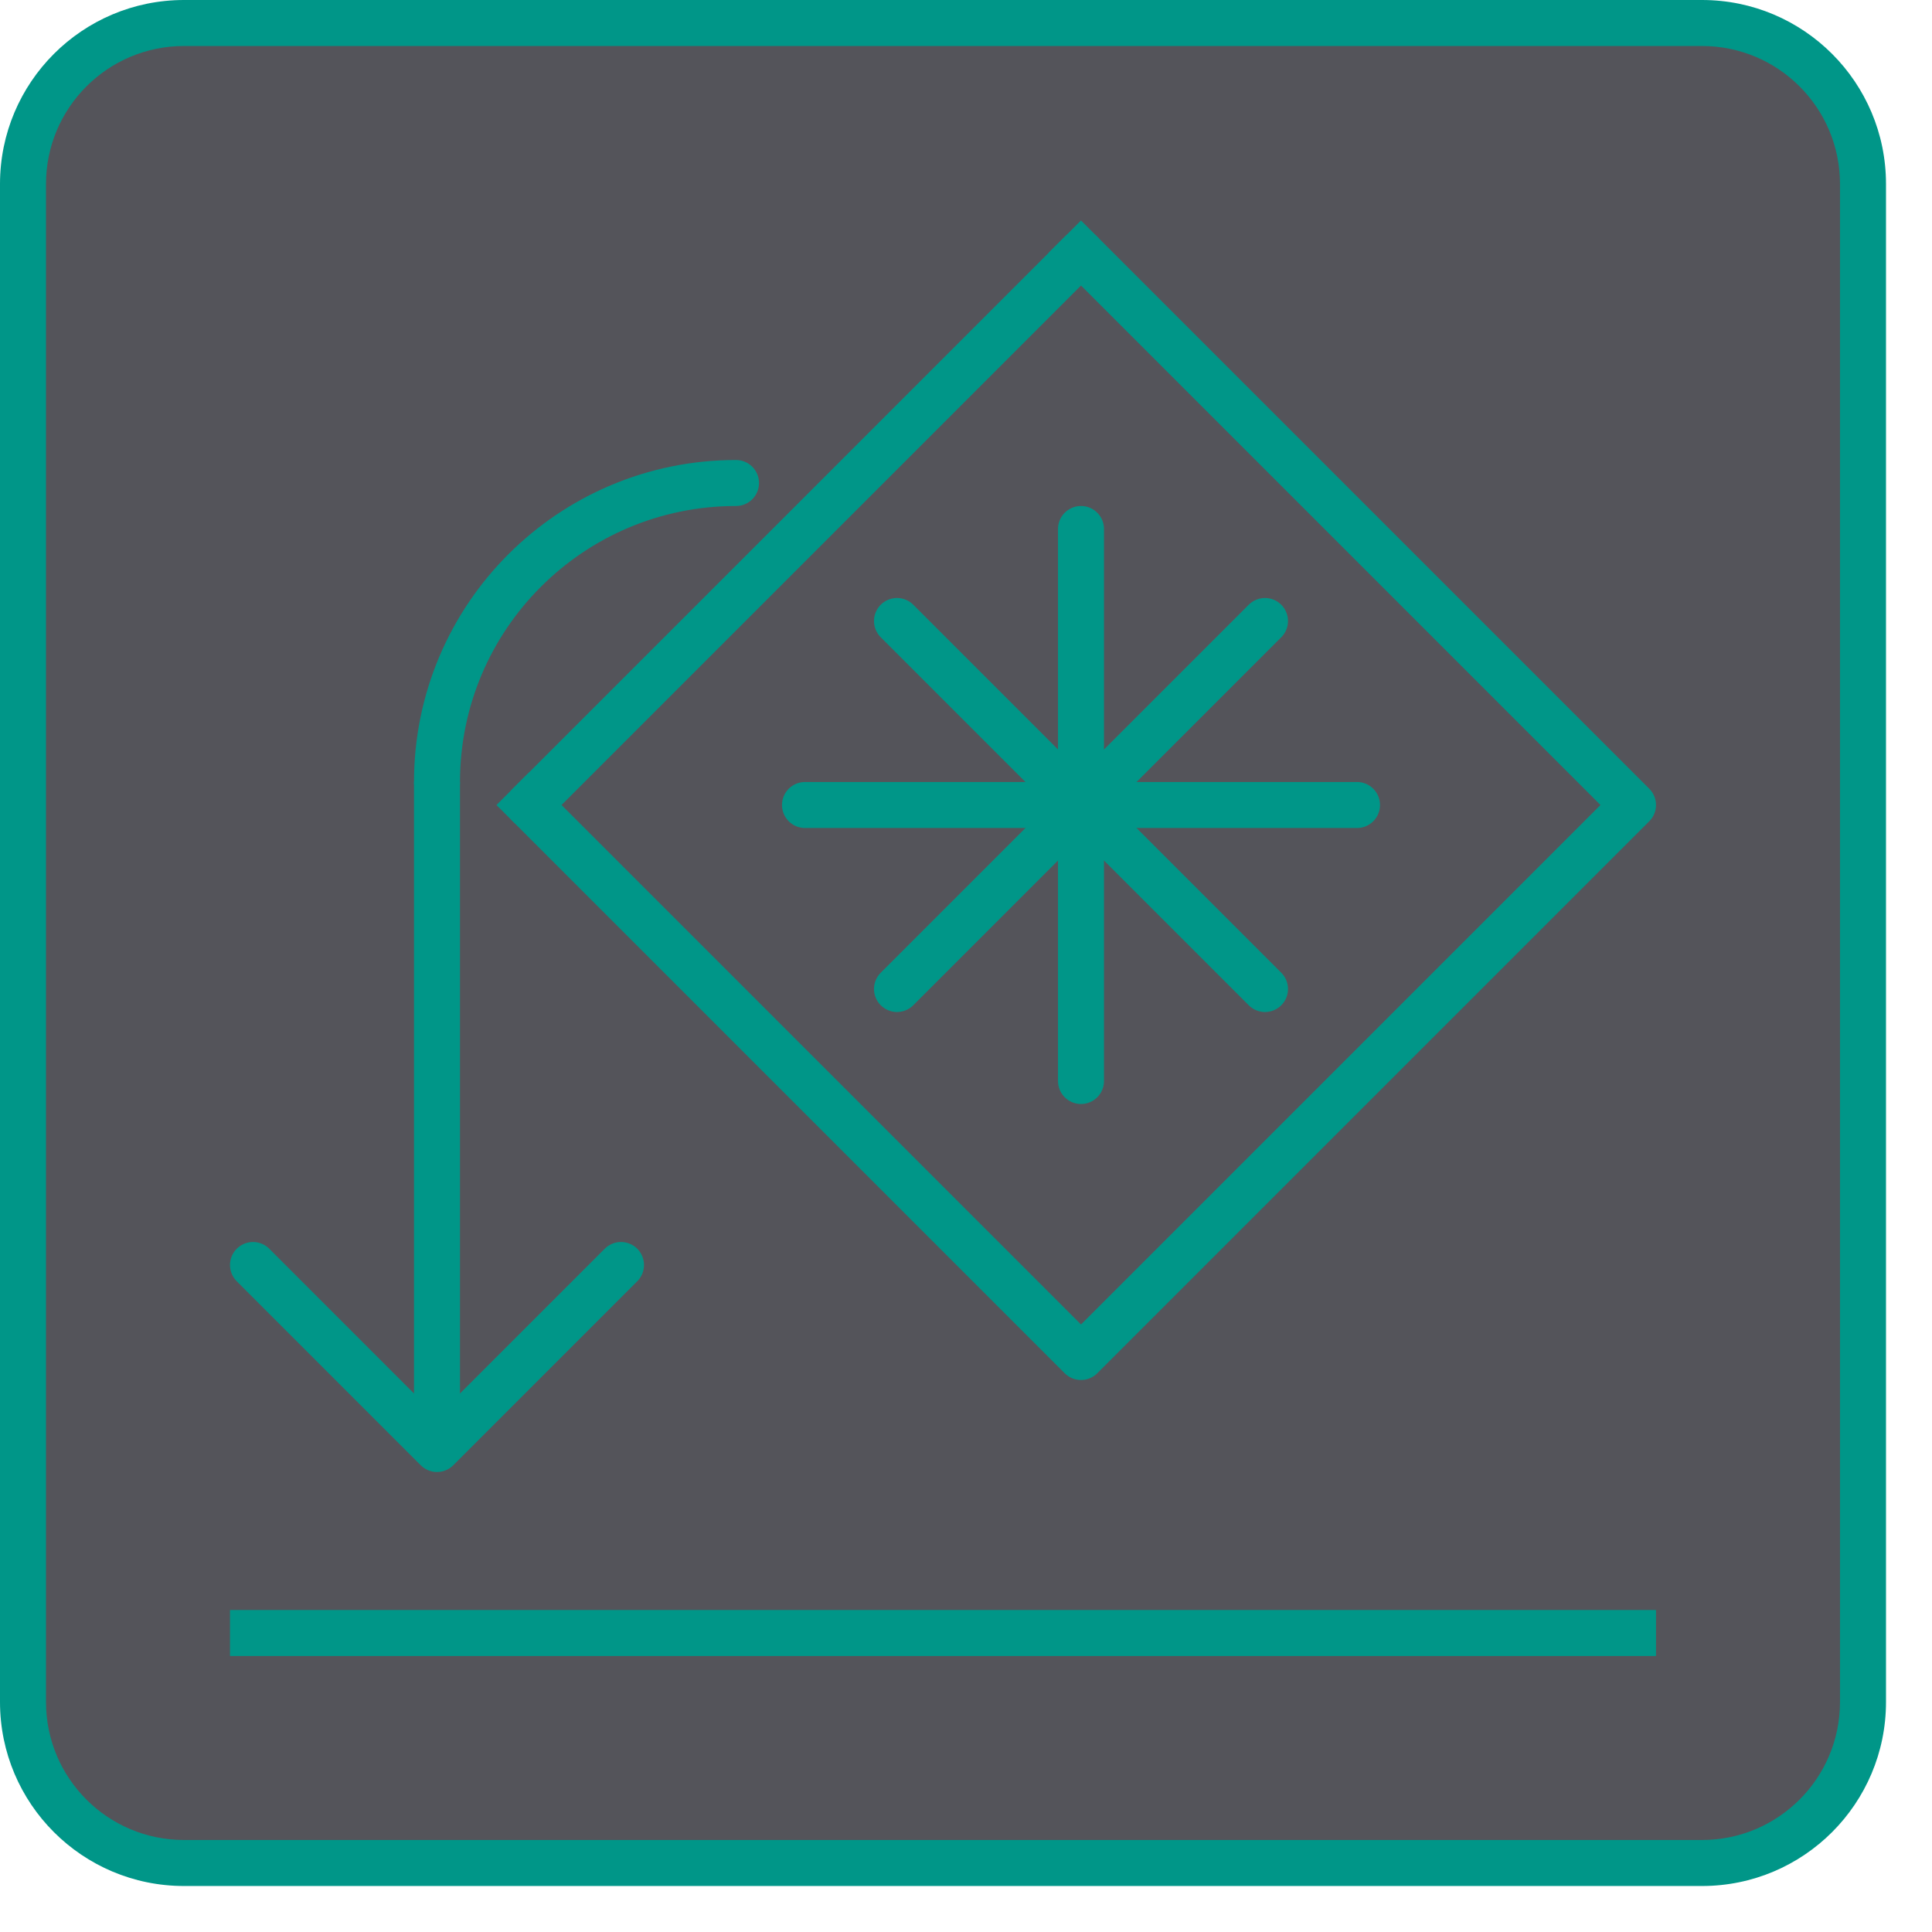
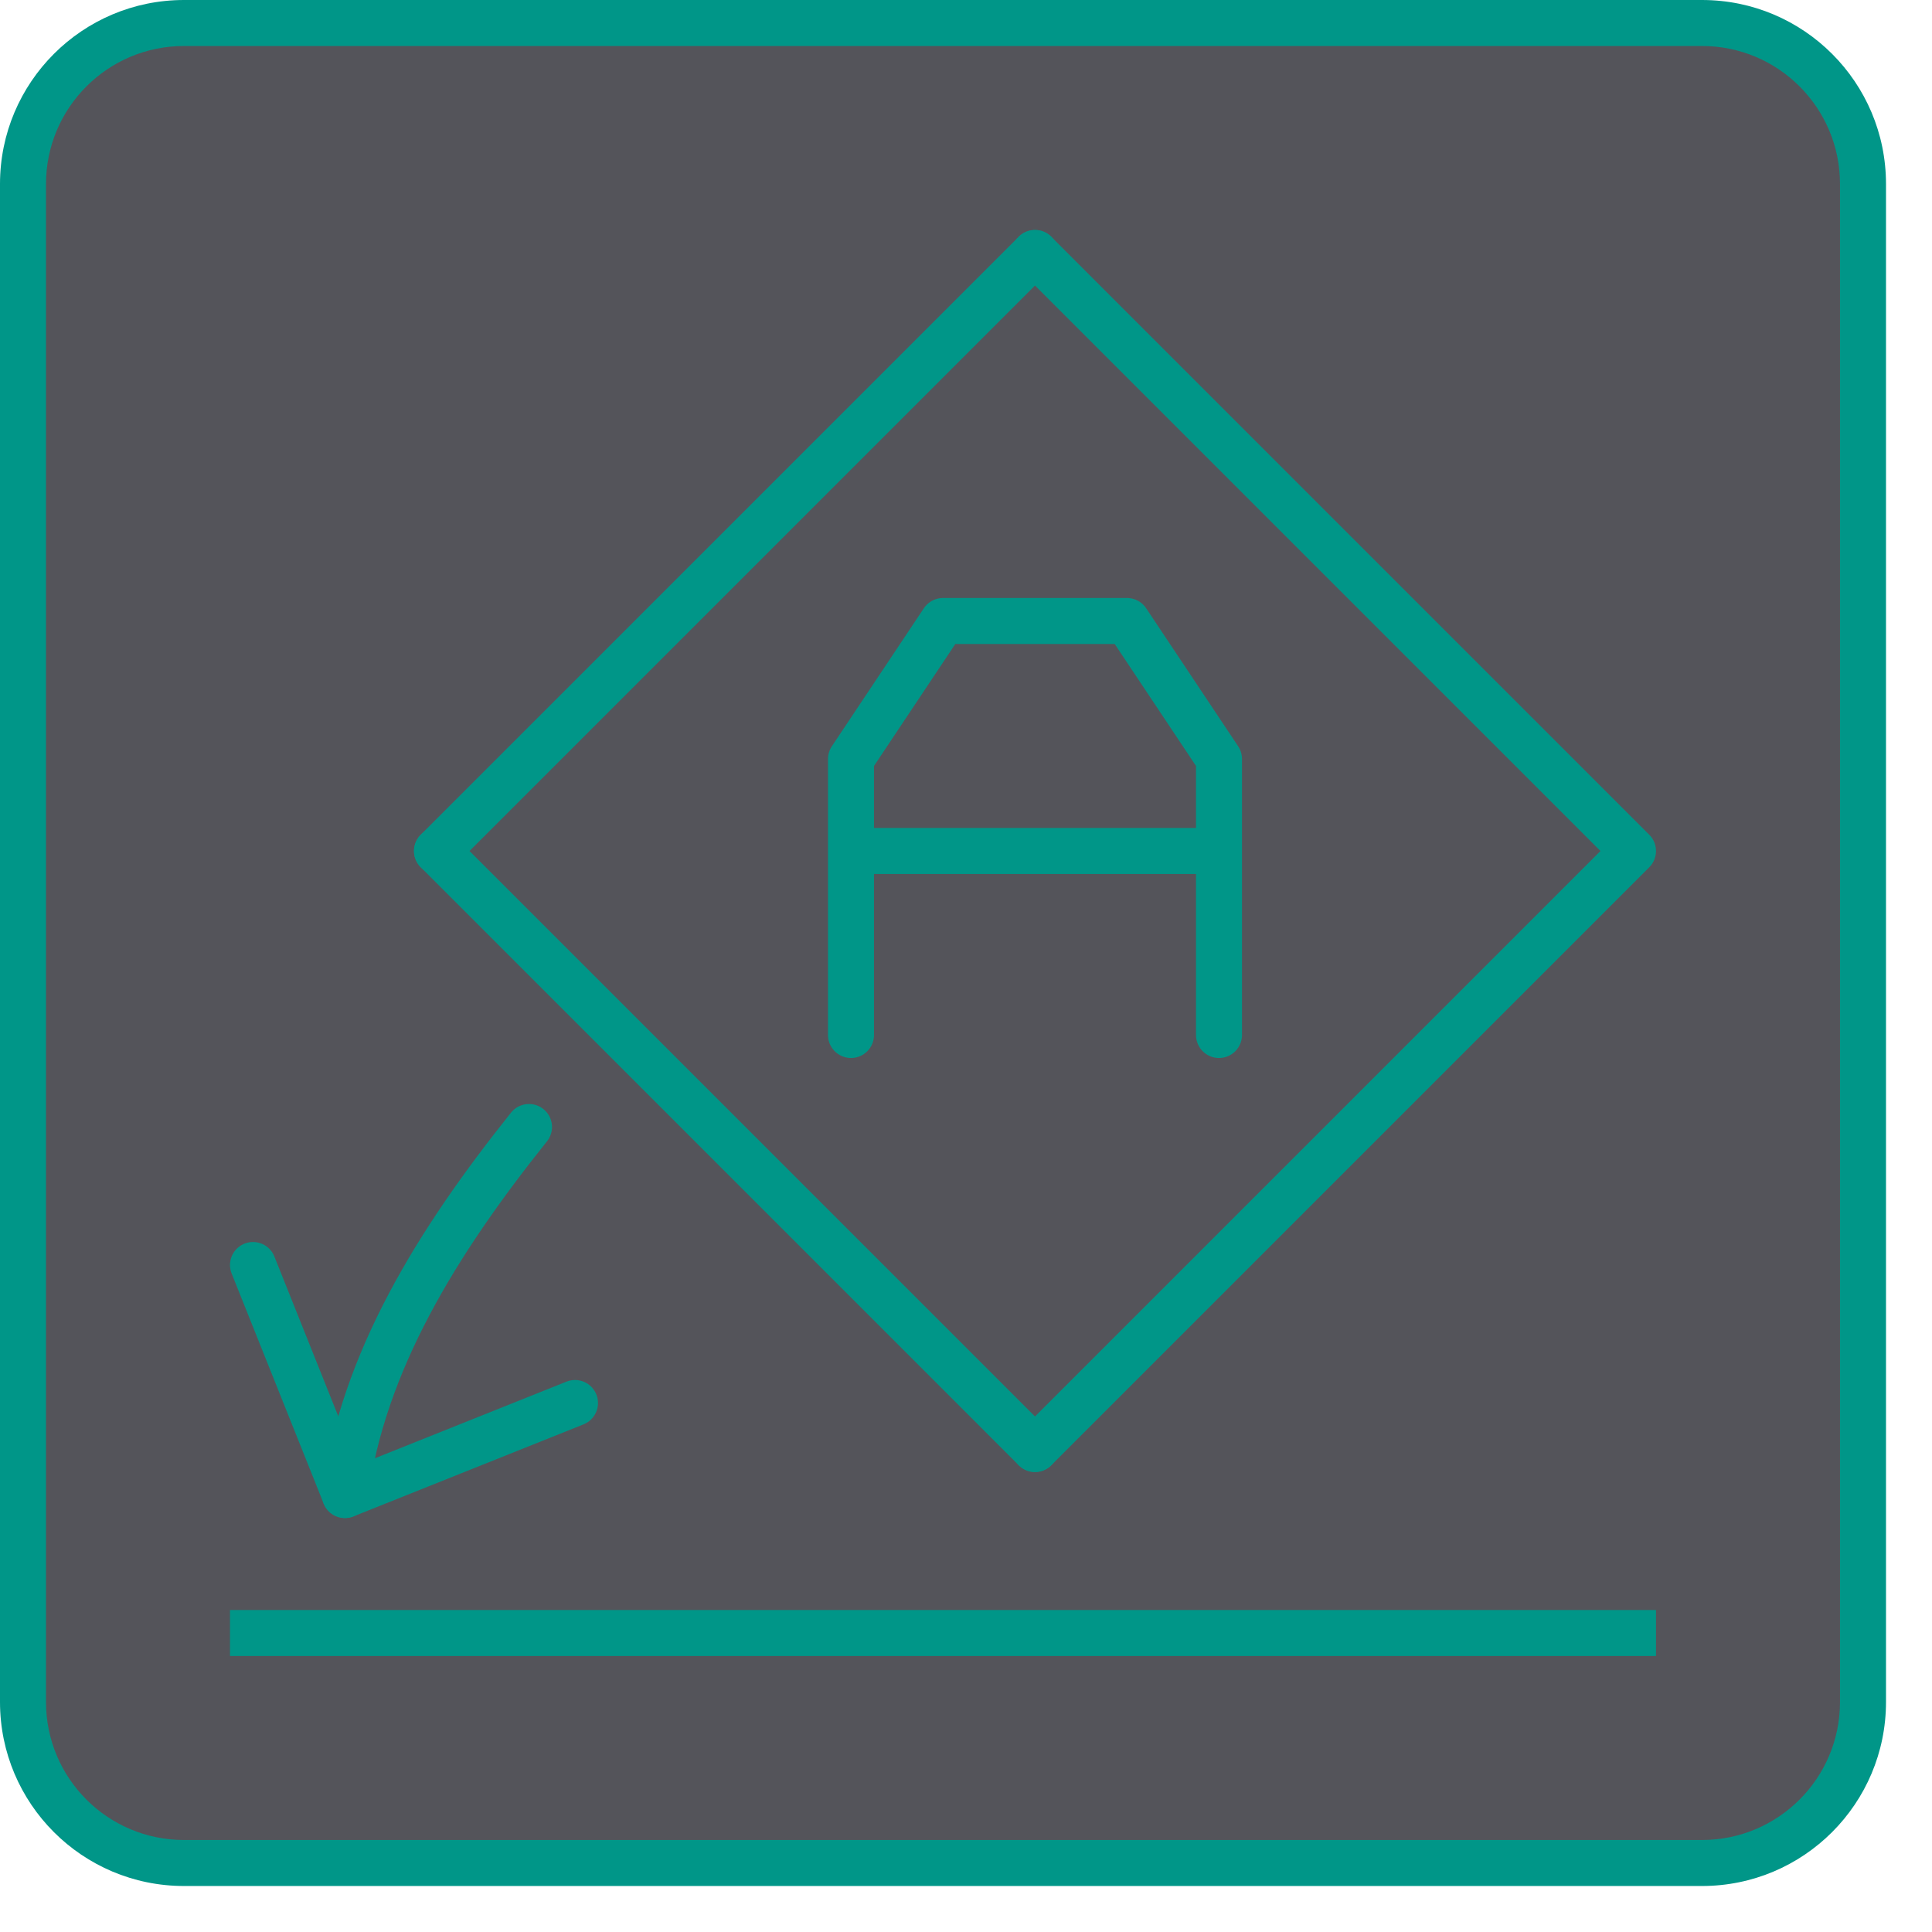
<svg xmlns="http://www.w3.org/2000/svg" width="42" height="42" viewBox="0 0 42 42">
  <rect x="0.5" y="0.5" width="40" height="40" rx="3.5" style="fill:#54545a" />
  <path d="M37,1a3,3,0,0,1,3,3V37a3,3,0,0,1-3,3H4a3,3,0,0,1-3-3V4A3,3,0,0,1,4,1H37m0-1H4A4,4,0,0,0,0,4V37a4,4,0,0,0,4,4H37a4,4,0,0,0,4-4V4a4,4,0,0,0-4-4Z" style="fill:#009688" />
-   <polyline points="23.5 5.5 35.5 17.5 23.5 29.5 11.5 17.5" style="fill:none;stroke:#009688;stroke-linecap:square;stroke-linejoin:round" />
-   <line x1="11.5" y1="17.5" x2="23.5" y2="5.5" style="fill:none;stroke:#009688;stroke-linecap:round;stroke-linejoin:round" />
-   <line x1="23.5" y1="11.5" x2="23.5" y2="23.5" style="fill:none;stroke:#009688;stroke-linecap:round;stroke-linejoin:round" />
-   <line x1="29.5" y1="17.5" x2="17.5" y2="17.5" style="fill:none;stroke:#009688;stroke-linecap:round;stroke-linejoin:round" />
-   <line x1="27.5" y1="13.5" x2="19.5" y2="21.5" style="fill:none;stroke:#009688;stroke-linecap:round;stroke-linejoin:round" />
-   <line x1="27.5" y1="21.5" x2="19.5" y2="13.5" style="fill:none;stroke:#009688;stroke-linecap:round;stroke-linejoin:round" />
-   <polyline points="5.5 27.5 9.5 31.5 13.5 27.5" style="fill:none;stroke:#009688;stroke-linecap:round;stroke-linejoin:round" />
-   <path d="M9.5,17A6.5,6.5,0,0,1,16,10.5" style="fill:none;stroke:#009688;stroke-linecap:round;stroke-linejoin:round" />
-   <line x1="9.5" y1="17.5" x2="9.5" y2="30.5" style="fill:none;stroke:#009688;stroke-linecap:square;stroke-linejoin:round" />
-   <line x1="5.5" y1="35.5" x2="35.5" y2="35.5" style="fill:none;stroke:#009688;stroke-linecap:square;stroke-linejoin:round" />
+   <polyline points="5.5 27.5 7.5 32.5 12.5 30.5" style="fill:none;stroke:#009688;stroke-linecap:round;stroke-linejoin:round" />
+   <path d="M7.5,32.5c.388-2.889,2-5.5,4-8" style="fill:none;stroke:#009688;stroke-linecap:round;stroke-linejoin:round" />
+   <line x1="35.5" y1="35.5" x2="5.5" y2="35.5" style="fill:none;stroke:#009688;stroke-linecap:square;stroke-linejoin:round" />
+   <polyline points="22.5 5.5 35.5 18.5 22.5 31.5" style="fill:none;stroke:#009688;stroke-linecap:round;stroke-linejoin:round" />
+   <line x1="9.5" y1="18.5" x2="22.5" y2="5.5" style="fill:none;stroke:#009688;stroke-linecap:round;stroke-linejoin:round" />
+   <line x1="22.5" y1="31.5" x2="9.5" y2="18.5" style="fill:none;stroke:#009688;stroke-linecap:round;stroke-linejoin:round" />
+   <path d="M26.5,18.5h-8m8,4v-6l-2-3h-4l-2,3v6" style="fill:none;stroke:#009688;stroke-linecap:round;stroke-linejoin:round" />
</svg>
